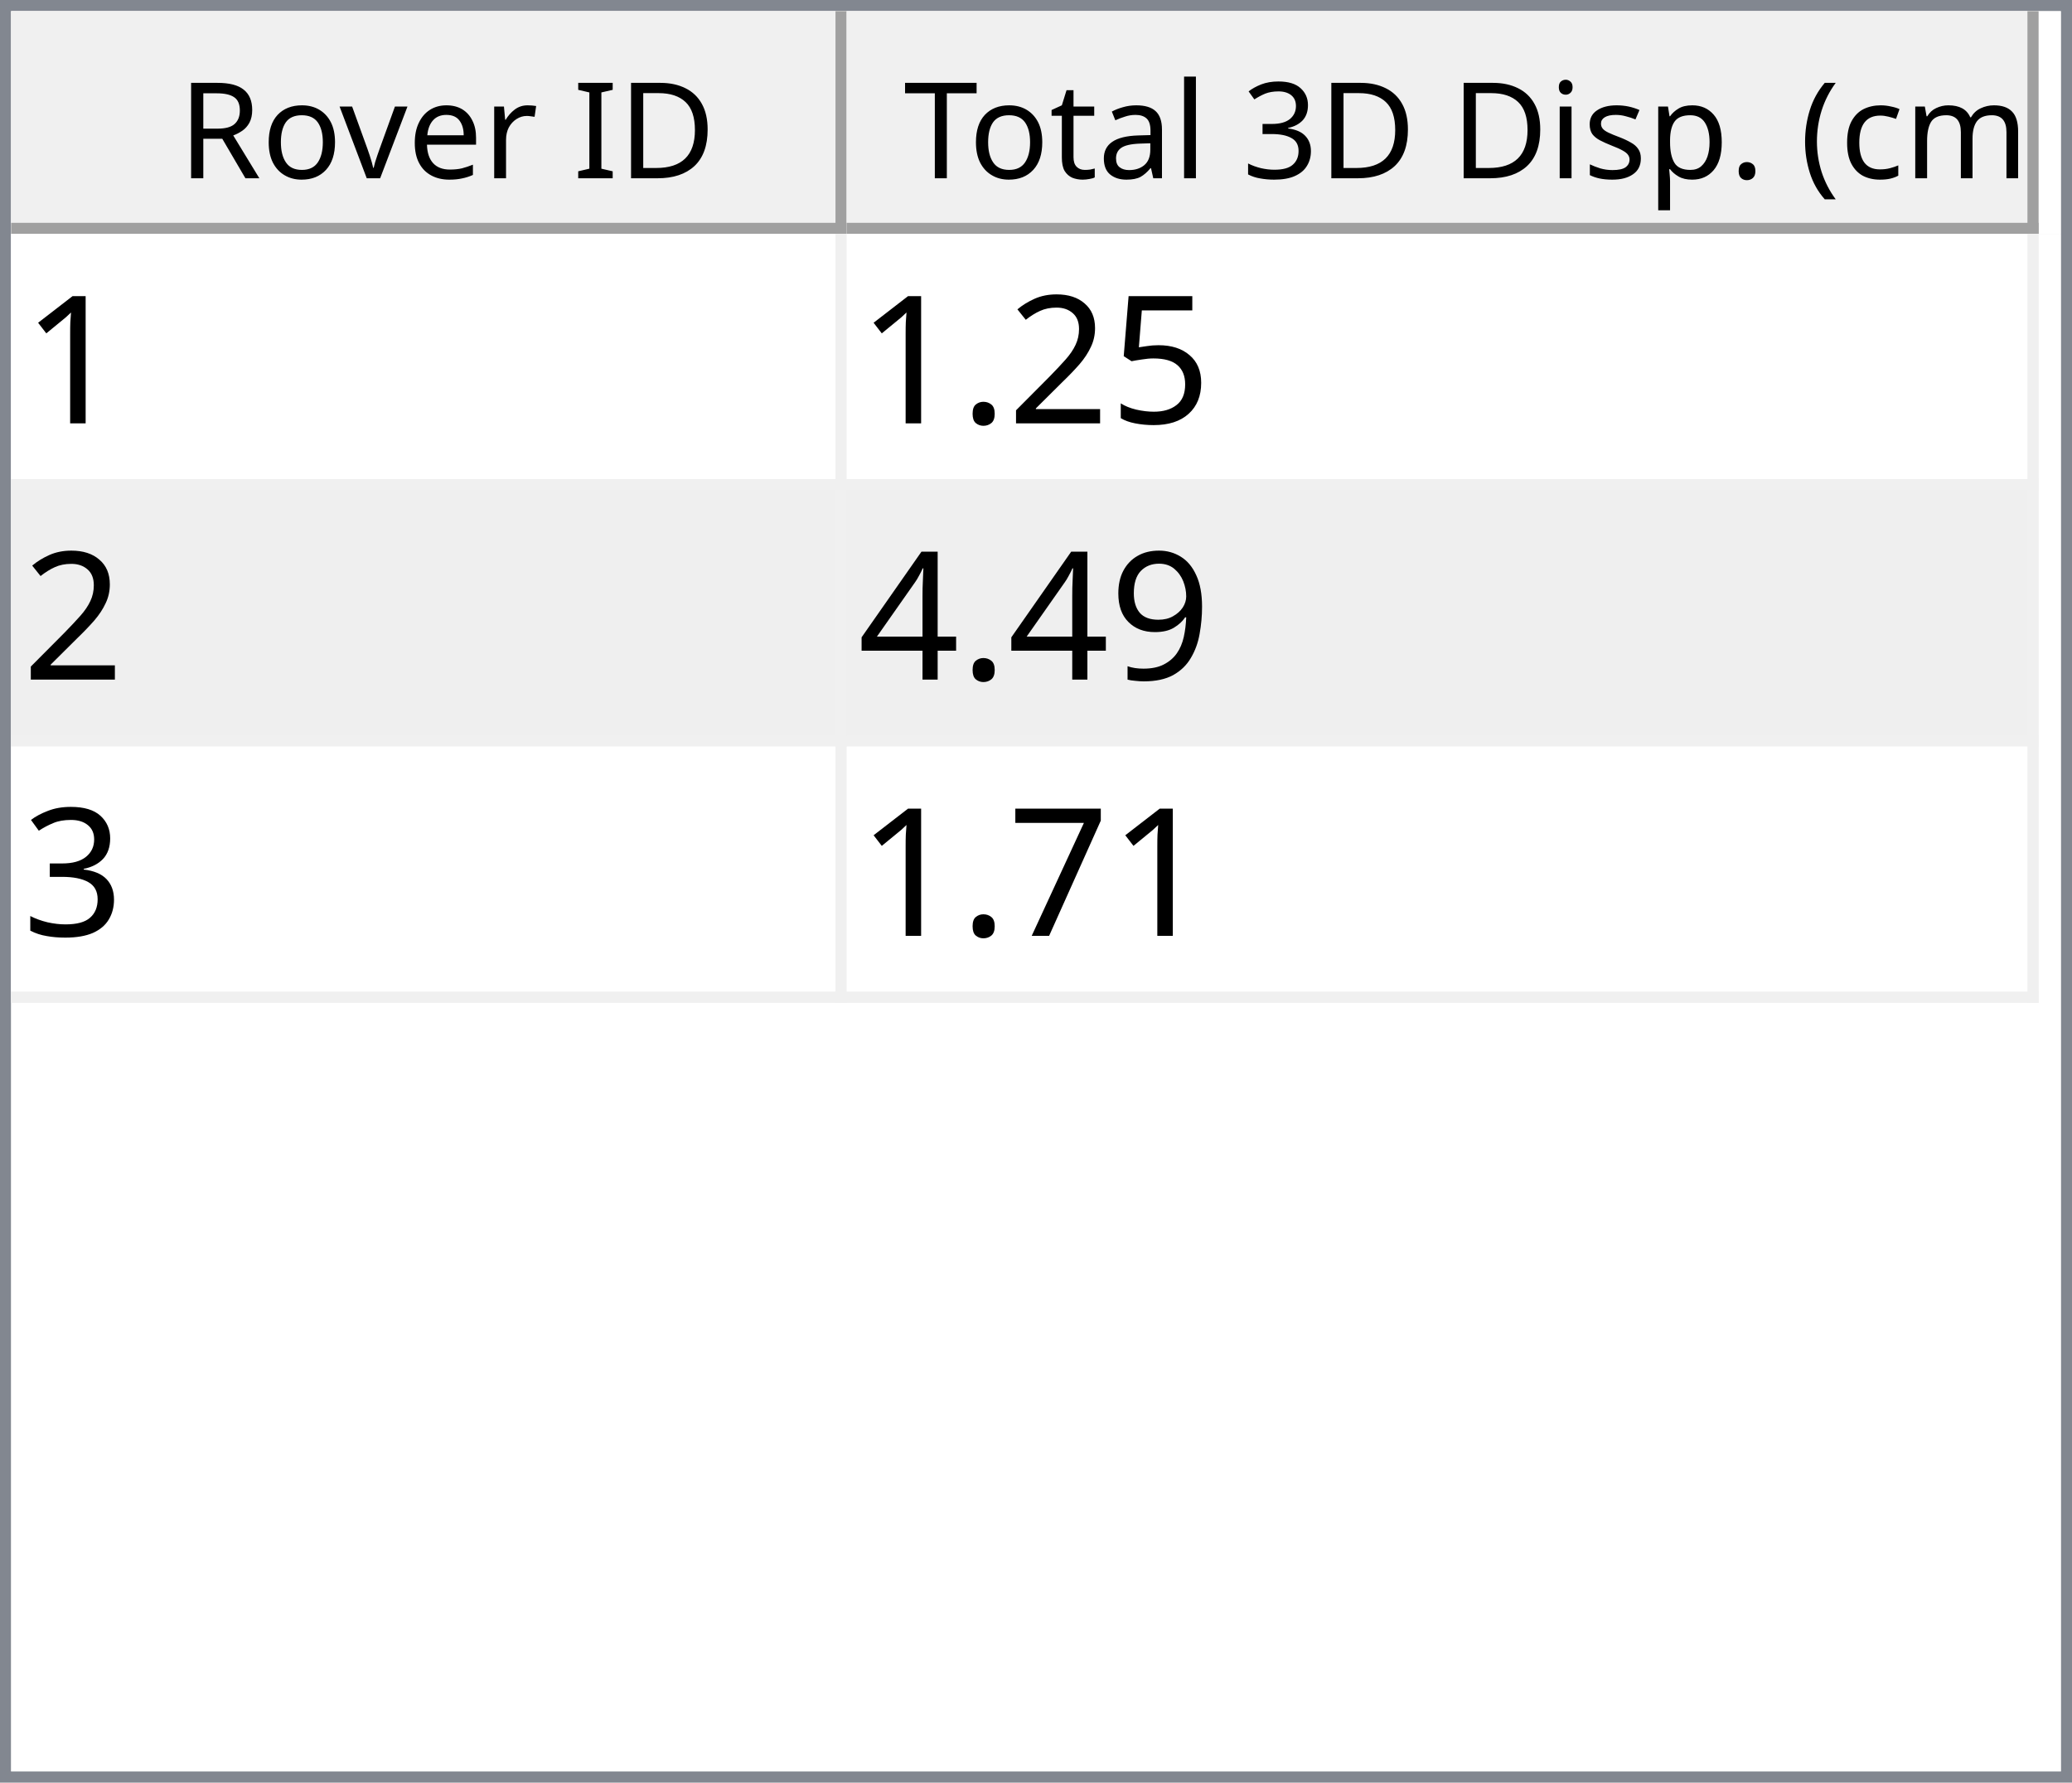
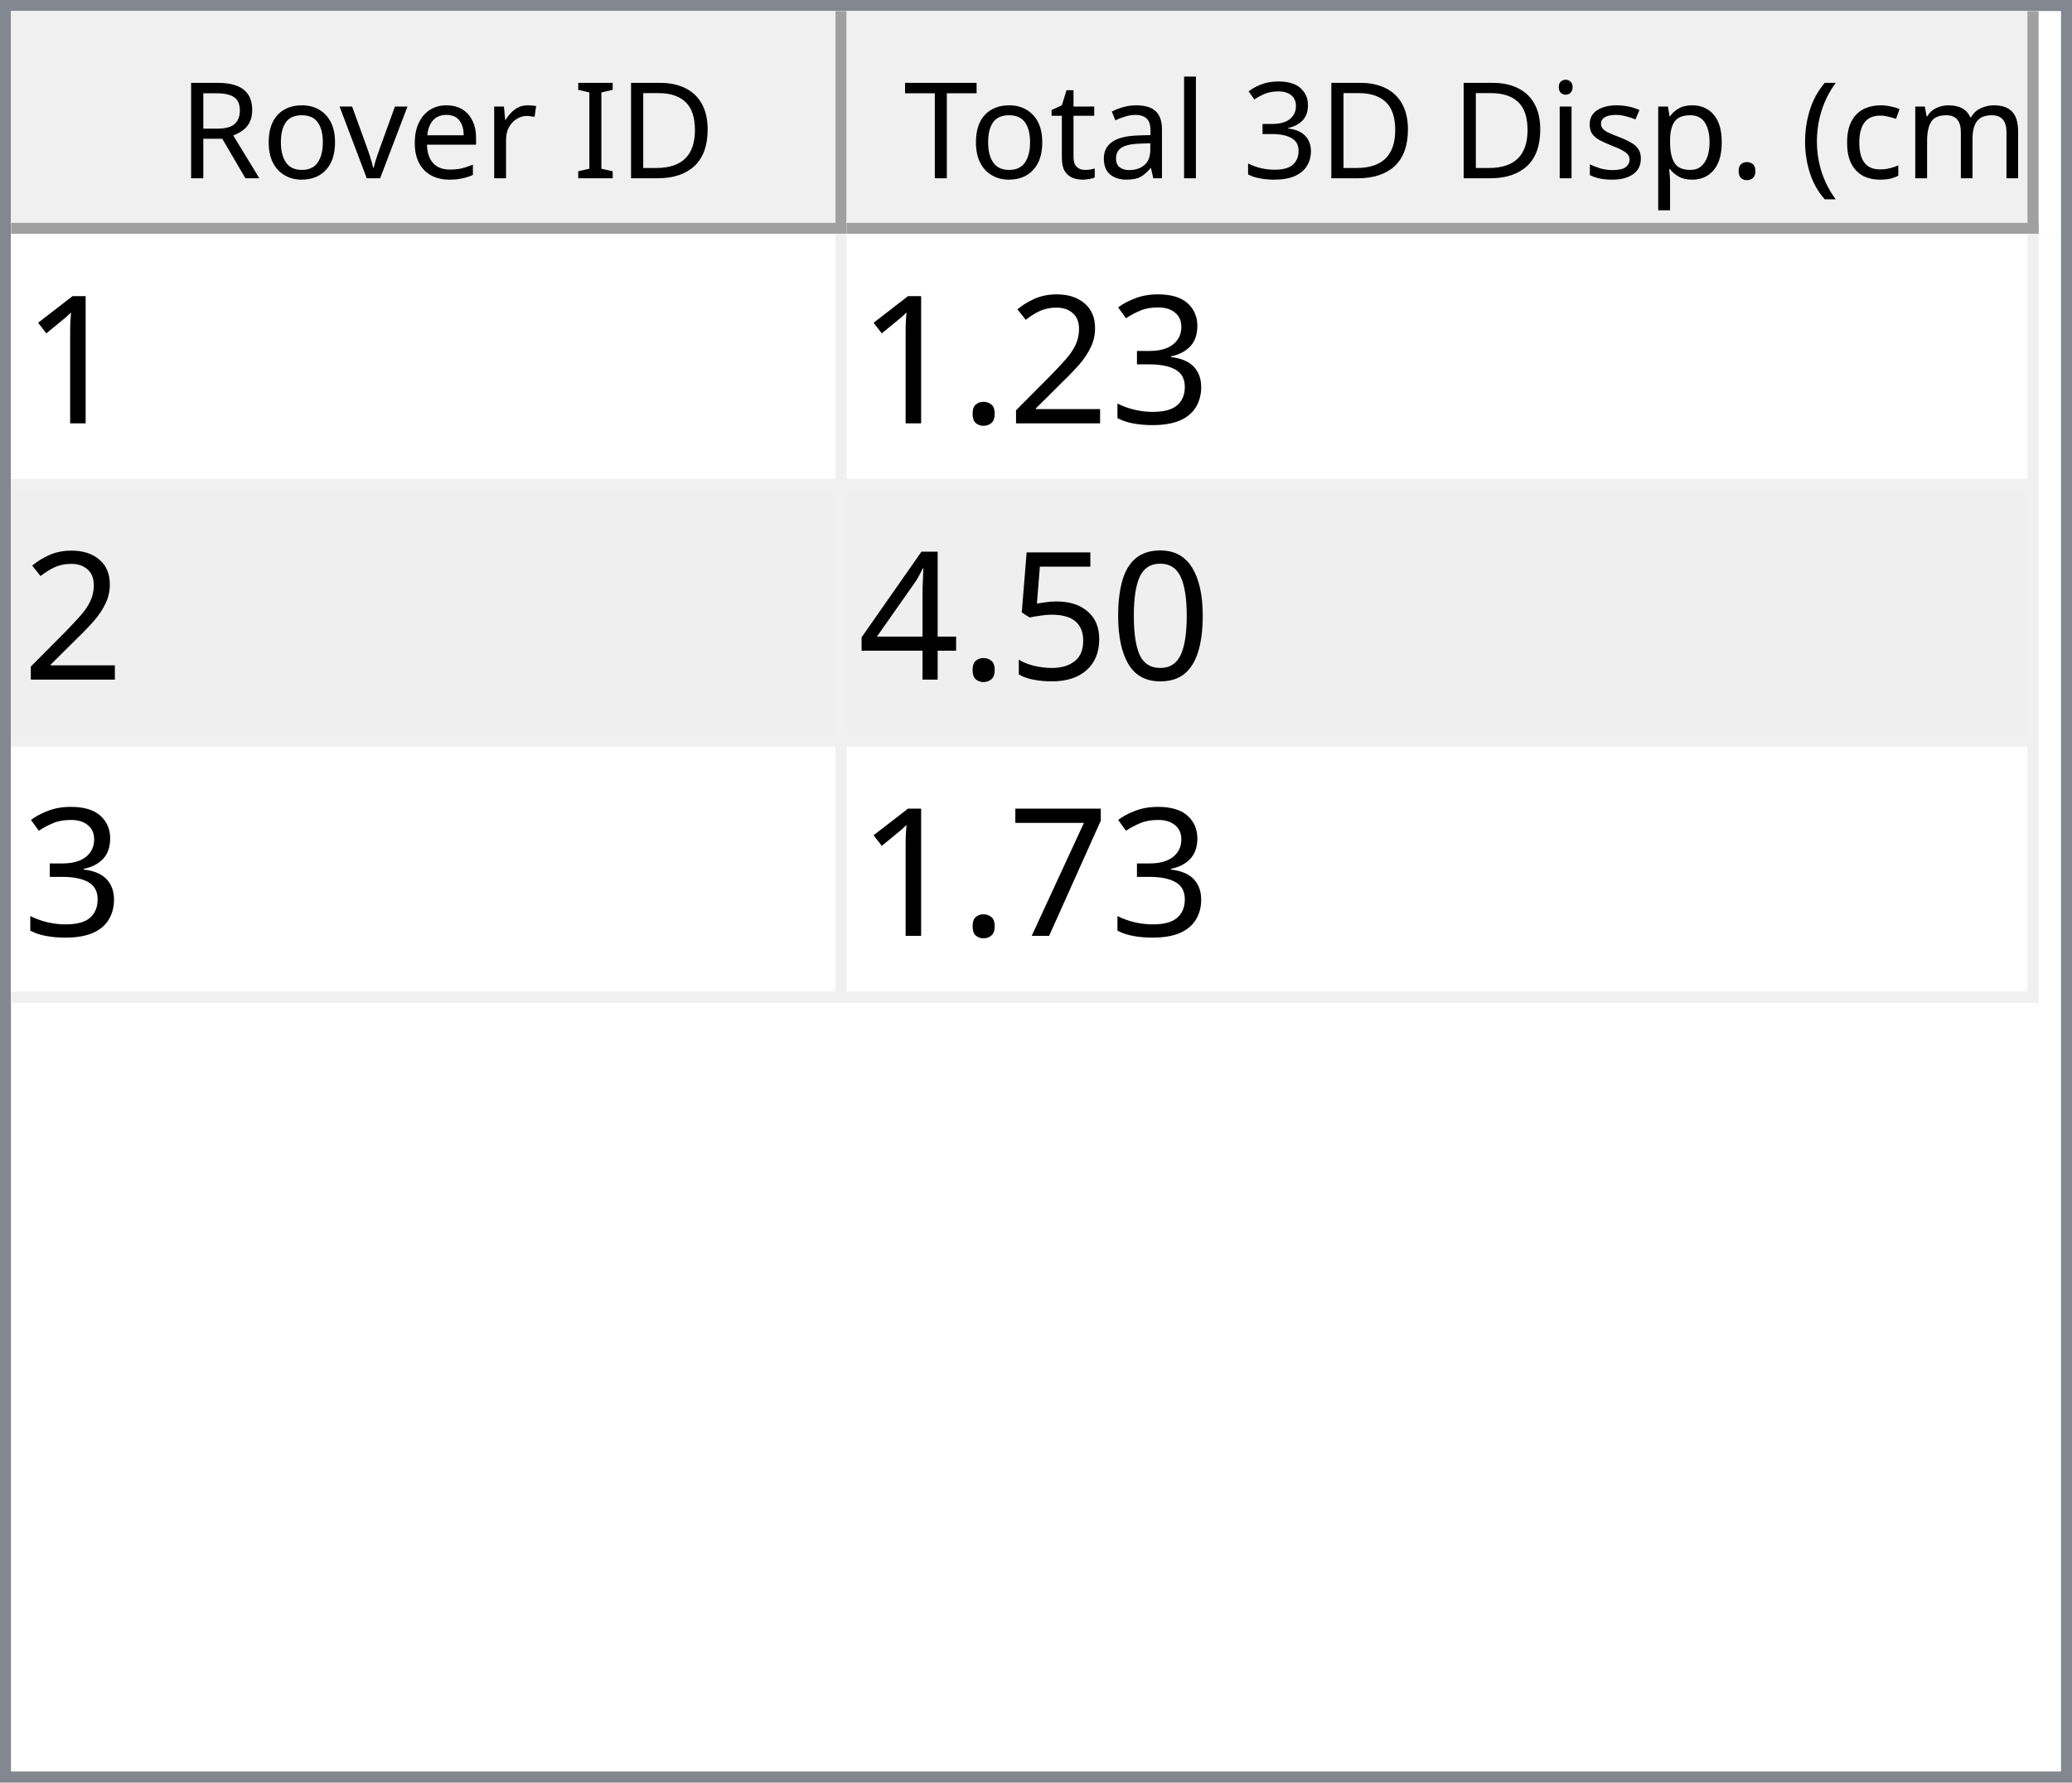
<svg xmlns="http://www.w3.org/2000/svg" style="fill-opacity:1; color-rendering:auto; color-interpolation:auto; text-rendering:auto; stroke:black; stroke-linecap:square; stroke-miterlimit:10; shape-rendering:auto; stroke-opacity:1; fill:black; stroke-dasharray:none; font-weight:normal; stroke-width:1; font-family:'Dialog'; font-style:normal; stroke-linejoin:miter; font-size:12px; stroke-dashoffset:0; image-rendering:auto;" width="186" height="160">
  <defs id="genericDefs" />
  <g>
    <defs id="defs1">
      <clipPath clipPathUnits="userSpaceOnUse" id="clipPath1">
        <path d="M0 0 L186 0 L186 160 L0 160 L0 0 Z" />
      </clipPath>
      <clipPath clipPathUnits="userSpaceOnUse" id="clipPath2">
        <path d="M0 0 L0 160 L186 160 L186 0 Z" />
      </clipPath>
      <clipPath clipPathUnits="userSpaceOnUse" id="clipPath3">
        <path d="M0 0 L0 20 L184 20 L184 0 Z" />
      </clipPath>
      <clipPath clipPathUnits="userSpaceOnUse" id="clipPath4">
        <path d="M0 0 L0 20 L75 20 L75 0 Z" />
      </clipPath>
      <clipPath clipPathUnits="userSpaceOnUse" id="clipPath5">
        <path d="M1 1 L1 19 L74 19 L74 1 Z" />
      </clipPath>
      <clipPath clipPathUnits="userSpaceOnUse" id="clipPath6">
        <path d="M0 0 L0 18 L73 18 L73 0 Z" />
      </clipPath>
      <clipPath clipPathUnits="userSpaceOnUse" id="clipPath7">
        <path d="M-0.5 -0.5 L-0.5 19.5 L74.5 19.5 L74.5 -0.5 Z" />
      </clipPath>
      <clipPath clipPathUnits="userSpaceOnUse" id="clipPath8">
        <path d="M0 0 L0 20 L107 20 L107 0 Z" />
      </clipPath>
      <clipPath clipPathUnits="userSpaceOnUse" id="clipPath9">
        <path d="M1 1 L1 19 L106 19 L106 1 Z" />
      </clipPath>
      <clipPath clipPathUnits="userSpaceOnUse" id="clipPath10">
        <path d="M0 0 L0 18 L105 18 L105 0 Z" />
      </clipPath>
      <clipPath clipPathUnits="userSpaceOnUse" id="clipPath11">
        <path d="M-0.5 -0.5 L-0.5 19.5 L106.5 19.5 L106.5 -0.5 Z" />
      </clipPath>
      <clipPath clipPathUnits="userSpaceOnUse" id="clipPath12">
        <path d="M0 0 L0 138 L184 138 L184 0 Z" />
      </clipPath>
      <clipPath clipPathUnits="userSpaceOnUse" id="clipPath13">
        <path d="M0 0 L0 69 L182 69 L182 0 Z" />
      </clipPath>
      <clipPath clipPathUnits="userSpaceOnUse" id="clipPath14">
        <path d="M-0.5 -0.5 L-0.5 68.5 L181.5 68.5 L181.5 -0.5 Z" />
      </clipPath>
      <clipPath clipPathUnits="userSpaceOnUse" id="clipPath15">
        <path d="M0 0 L0 22 L74 22 L74 0 Z" />
      </clipPath>
      <clipPath clipPathUnits="userSpaceOnUse" id="clipPath16">
        <path d="M0 0 L0 22 L106 22 L106 0 Z" />
      </clipPath>
      <font horiz-adv-x="64.551" id="font1">
        <font-face ascent="107.91" descent="25.098" units-per-em="100" style="font-style:normal; font-family:Segoe UI; font-weight:normal;" />
        <missing-glyph horiz-adv-x="64.551" d="M8.109 0 L8.109 68.266 L56.453 68.266 L56.453 0 L8.109 0 ZM15.328 7.234 L49.219 7.234 L49.219 61.031 L15.328 61.031 L15.328 7.234 Z" />
        <glyph unicode="D" horiz-adv-x="70.117" d="M9.188 0 L9.188 70.016 L28.516 70.016 Q65.531 70.016 65.531 35.891 Q65.531 19.672 55.25 9.836 Q44.969 0 27.734 0 L9.188 0 ZM17.391 62.594 L17.391 7.422 L27.828 7.422 Q41.609 7.422 49.273 14.797 Q56.938 22.172 56.938 35.688 Q56.938 62.594 28.328 62.594 L17.391 62.594 Z" />
        <glyph unicode="I" horiz-adv-x="26.611" d="M17.391 0 L9.188 0 L9.188 70.016 L17.391 70.016 L17.391 0 Z" />
        <glyph unicode=" " horiz-adv-x="27.393" d="" />
        <glyph unicode="r" horiz-adv-x="34.766" d="M34.188 41.891 Q32.078 43.5 28.125 43.5 Q23 43.5 19.555 38.672 Q16.109 33.844 16.109 25.484 L16.109 0 L8.109 0 L8.109 50 L16.109 50 L16.109 39.703 L16.312 39.703 Q18.016 44.969 21.531 47.922 Q25.047 50.875 29.391 50.875 Q32.516 50.875 34.188 50.203 L34.188 41.891 Z" />
        <glyph unicode="e" horiz-adv-x="52.295" d="M48.297 23 L12.984 23 Q13.188 14.656 17.484 10.109 Q21.781 5.562 29.297 5.562 Q37.75 5.562 44.828 11.141 L44.828 3.609 Q38.234 -1.172 27.391 -1.172 Q16.797 -1.172 10.742 5.641 Q4.688 12.453 4.688 24.812 Q4.688 36.469 11.305 43.82 Q17.922 51.172 27.734 51.172 Q37.547 51.172 42.922 44.828 Q48.297 38.484 48.297 27.203 L48.297 23 ZM40.094 29.781 Q40.047 36.719 36.75 40.578 Q33.453 44.438 27.594 44.438 Q21.922 44.438 17.969 40.383 Q14.016 36.328 13.094 29.781 L40.094 29.781 Z" />
        <glyph unicode="v" horiz-adv-x="47.9" d="M47.406 50 L27.484 0 L19.625 0 L0.688 50 L9.469 50 L22.172 13.672 Q23.578 9.672 23.922 6.688 L24.125 6.688 Q24.609 10.453 25.688 13.484 L38.969 50 L47.406 50 Z" />
        <glyph unicode="o" horiz-adv-x="58.594" d="M29 -1.172 Q17.922 -1.172 11.305 5.836 Q4.688 12.844 4.688 24.422 Q4.688 37.016 11.57 44.094 Q18.453 51.172 30.172 51.172 Q41.359 51.172 47.633 44.289 Q53.906 37.406 53.906 25.203 Q53.906 13.234 47.141 6.031 Q40.375 -1.172 29 -1.172 ZM29.594 44.438 Q21.875 44.438 17.383 39.188 Q12.891 33.938 12.891 24.703 Q12.891 15.828 17.43 10.695 Q21.969 5.562 29.594 5.562 Q37.359 5.562 41.531 10.594 Q45.703 15.625 45.703 24.906 Q45.703 34.281 41.531 39.359 Q37.359 44.438 29.594 44.438 Z" />
        <glyph unicode="R" horiz-adv-x="59.814" d="M59.375 0 L49.609 0 L37.891 19.625 Q36.281 22.359 34.766 24.289 Q33.25 26.219 31.664 27.438 Q30.078 28.656 28.25 29.219 Q26.422 29.781 24.125 29.781 L17.391 29.781 L17.391 0 L9.188 0 L9.188 70.016 L30.078 70.016 Q34.672 70.016 38.555 68.867 Q42.438 67.719 45.289 65.375 Q48.141 63.031 49.758 59.547 Q51.375 56.062 51.375 51.375 Q51.375 47.703 50.273 44.656 Q49.172 41.609 47.148 39.211 Q45.125 36.812 42.266 35.133 Q39.406 33.453 35.844 32.516 L35.844 32.328 Q37.594 31.547 38.891 30.547 Q40.188 29.547 41.359 28.18 Q42.531 26.812 43.68 25.078 Q44.828 23.344 46.234 21.047 L59.375 0 ZM17.391 62.594 L17.391 37.203 L28.516 37.203 Q31.594 37.203 34.203 38.133 Q36.812 39.062 38.719 40.797 Q40.625 42.531 41.703 45.047 Q42.781 47.562 42.781 50.688 Q42.781 56.297 39.141 59.445 Q35.5 62.594 28.609 62.594 L17.391 62.594 Z" />
        <glyph unicode=")" horiz-adv-x="30.176" d="M8.297 -15.922 L1.172 -15.922 Q16.406 2.344 16.406 26.812 Q16.406 51.469 1.078 70.016 L8.297 70.016 Q23.531 52.156 23.531 26.703 Q23.531 1.375 8.297 -15.922 Z" />
        <glyph unicode="m" horiz-adv-x="86.133" d="M79.109 0 L71.094 0 L71.094 28.719 Q71.094 37.016 68.531 40.727 Q65.969 44.438 59.906 44.438 Q54.781 44.438 51.195 39.75 Q47.609 35.062 47.609 28.516 L47.609 0 L39.594 0 L39.594 29.688 Q39.594 44.438 28.219 44.438 Q22.953 44.438 19.531 40.016 Q16.109 35.594 16.109 28.516 L16.109 0 L8.109 0 L8.109 50 L16.109 50 L16.109 42.094 L16.312 42.094 Q21.625 51.172 31.844 51.172 Q36.969 51.172 40.773 48.312 Q44.578 45.453 46 40.828 Q51.562 51.172 62.594 51.172 Q79.109 51.172 79.109 30.812 L79.109 0 Z" />
        <glyph unicode="c" horiz-adv-x="46.191" d="M42.188 2.297 Q36.422 -1.172 28.516 -1.172 Q17.828 -1.172 11.258 5.789 Q4.688 12.75 4.688 23.828 Q4.688 36.188 11.766 43.68 Q18.844 51.172 30.672 51.172 Q37.25 51.172 42.281 48.734 L42.281 40.531 Q36.719 44.438 30.375 44.438 Q22.703 44.438 17.797 38.945 Q12.891 33.453 12.891 24.516 Q12.891 15.719 17.508 10.641 Q22.125 5.562 29.891 5.562 Q36.422 5.562 42.188 9.906 L42.188 2.297 Z" />
        <glyph unicode="(" horiz-adv-x="30.176" d="M29.109 -15.922 L21.969 -15.922 Q6.844 1.375 6.844 26.703 Q6.844 52.156 21.969 70.016 L29.203 70.016 Q13.875 51.469 13.875 26.812 Q13.875 2.344 29.109 -15.922 Z" />
        <glyph unicode="." horiz-adv-x="21.68" d="M10.891 -1.078 Q8.641 -1.078 7.055 0.539 Q5.469 2.156 5.469 4.391 Q5.469 6.641 7.055 8.273 Q8.641 9.906 10.891 9.906 Q13.188 9.906 14.797 8.273 Q16.406 6.641 16.406 4.391 Q16.406 2.156 14.797 0.539 Q13.188 -1.078 10.891 -1.078 Z" />
        <glyph unicode="p" horiz-adv-x="58.789" d="M16.312 7.234 L16.109 7.234 L16.109 -23 L8.109 -23 L8.109 50 L16.109 50 L16.109 41.219 L16.312 41.219 Q22.219 51.172 33.594 51.172 Q43.266 51.172 48.688 44.461 Q54.109 37.75 54.109 26.469 Q54.109 13.922 48 6.375 Q41.891 -1.172 31.297 -1.172 Q21.578 -1.172 16.312 7.234 ZM16.109 27.391 L16.109 20.406 Q16.109 14.203 20.141 9.883 Q24.172 5.562 30.375 5.562 Q37.641 5.562 41.773 11.133 Q45.906 16.703 45.906 26.609 Q45.906 34.969 42.047 39.703 Q38.188 44.438 31.594 44.438 Q24.609 44.438 20.359 39.578 Q16.109 34.719 16.109 27.391 Z" />
        <glyph unicode="s" horiz-adv-x="42.432" d="M5.078 1.812 L5.078 10.406 Q11.625 5.562 19.484 5.562 Q30.031 5.562 30.031 12.594 Q30.031 14.594 29.125 15.992 Q28.219 17.391 26.68 18.461 Q25.141 19.531 23.07 20.383 Q21 21.234 18.609 22.172 Q15.281 23.484 12.766 24.828 Q10.25 26.172 8.57 27.859 Q6.891 29.547 6.031 31.695 Q5.172 33.844 5.172 36.719 Q5.172 40.234 6.789 42.945 Q8.406 45.656 11.086 47.484 Q13.766 49.312 17.211 50.242 Q20.656 51.172 24.312 51.172 Q30.812 51.172 35.938 48.922 L35.938 40.828 Q30.422 44.438 23.25 44.438 Q21 44.438 19.195 43.922 Q17.391 43.406 16.094 42.477 Q14.797 41.547 14.086 40.258 Q13.375 38.969 13.375 37.406 Q13.375 35.453 14.086 34.133 Q14.797 32.812 16.164 31.789 Q17.531 30.766 19.484 29.938 Q21.438 29.109 23.922 28.125 Q27.25 26.859 29.883 25.516 Q32.516 24.172 34.375 22.484 Q36.234 20.797 37.234 18.602 Q38.234 16.406 38.234 13.375 Q38.234 9.672 36.602 6.938 Q34.969 4.203 32.234 2.398 Q29.5 0.594 25.93 -0.289 Q22.359 -1.172 18.453 -1.172 Q10.75 -1.172 5.078 1.812 Z" />
        <glyph unicode="i" horiz-adv-x="24.219" d="M12.203 62.703 Q10.062 62.703 8.547 64.164 Q7.031 65.625 7.031 67.875 Q7.031 70.125 8.547 71.609 Q10.062 73.094 12.203 73.094 Q14.406 73.094 15.945 71.609 Q17.484 70.125 17.484 67.875 Q17.484 65.719 15.945 64.211 Q14.406 62.703 12.203 62.703 ZM16.109 0 L8.109 0 L8.109 50 L16.109 50 L16.109 0 Z" />
        <glyph unicode="3" horiz-adv-x="53.906" d="M46.531 19.828 Q46.531 15.094 44.75 11.211 Q42.969 7.328 39.719 4.57 Q36.469 1.812 31.93 0.297 Q27.391 -1.219 21.922 -1.219 Q11.922 -1.219 6 2.594 L6 11.188 Q13.094 5.609 22.219 5.609 Q25.875 5.609 28.828 6.539 Q31.781 7.469 33.906 9.227 Q36.031 10.984 37.18 13.477 Q38.328 15.969 38.328 19.094 Q38.328 32.812 18.797 32.812 L12.984 32.812 L12.984 39.594 L18.5 39.594 Q35.797 39.594 35.797 52.484 Q35.797 64.406 22.609 64.406 Q15.188 64.406 8.688 59.422 L8.688 67.188 Q15.375 71.188 24.609 71.188 Q29 71.188 32.57 69.969 Q36.141 68.75 38.68 66.555 Q41.219 64.359 42.609 61.281 Q44 58.203 44 54.5 Q44 40.672 30.031 36.719 L30.031 36.531 Q33.594 36.141 36.625 34.797 Q39.656 33.453 41.852 31.305 Q44.047 29.156 45.289 26.25 Q46.531 23.344 46.531 19.828 Z" />
        <glyph unicode="l" horiz-adv-x="24.219" d="M16.109 0 L8.109 0 L8.109 74.031 L16.109 74.031 L16.109 0 Z" />
        <glyph unicode="a" horiz-adv-x="50.879" d="M43.891 0 L35.891 0 L35.891 7.812 L35.688 7.812 Q30.469 -1.172 20.312 -1.172 Q12.844 -1.172 8.617 2.781 Q4.391 6.734 4.391 13.281 Q4.391 27.297 20.906 29.594 L35.891 31.688 Q35.891 44.438 25.594 44.438 Q16.547 44.438 9.281 38.281 L9.281 46.484 Q16.656 51.172 26.266 51.172 Q43.891 51.172 43.891 32.516 L43.891 0 ZM35.891 25.297 L23.828 23.641 Q18.266 22.859 15.43 20.875 Q12.594 18.891 12.594 13.875 Q12.594 10.203 15.211 7.883 Q17.828 5.562 22.172 5.562 Q28.125 5.562 32.008 9.742 Q35.891 13.922 35.891 20.312 L35.891 25.297 Z" />
        <glyph unicode="t" horiz-adv-x="33.887" d="M31.297 0.484 Q28.469 -1.078 23.828 -1.078 Q10.688 -1.078 10.688 13.578 L10.688 43.172 L2.094 43.172 L2.094 50 L10.688 50 L10.688 62.203 L18.703 64.797 L18.703 50 L31.297 50 L31.297 43.172 L18.703 43.172 L18.703 14.984 Q18.703 9.969 20.414 7.82 Q22.125 5.672 26.078 5.672 Q29.109 5.672 31.297 7.328 L31.297 0.484 Z" />
        <glyph unicode="T" horiz-adv-x="52.393" d="M50.594 62.594 L30.375 62.594 L30.375 0 L22.172 0 L22.172 62.594 L2 62.594 L2 70.016 L50.594 70.016 L50.594 62.594 Z" />
      </font>
      <font horiz-adv-x="75.0" id="font2">
        <font-face ascent="100.537" descent="21.973" units-per-em="100" style="font-style:normal; font-family:sans-serif; font-weight:normal;" />
        <missing-glyph horiz-adv-x="75.0" d="M12.5 0 L12.5 62.5 L62.5 62.5 L62.5 0 L12.5 0 ZM14.062 1.562 L60.938 1.562 L60.938 60.938 L14.062 60.938 L14.062 1.562 Z" />
        <glyph unicode="1" horiz-adv-x="55.615" d="M37.25 0 L28.469 0 L28.469 56 Q25.297 52.984 20.141 49.953 Q14.984 46.922 10.891 45.406 L10.891 53.906 Q18.266 57.375 23.781 62.305 Q29.297 67.234 31.594 71.875 L37.25 71.875 L37.25 0 Z" />
-         <glyph unicode="5" horiz-adv-x="55.615" d="M4.156 18.75 L13.375 19.531 Q14.406 12.797 18.141 9.398 Q21.875 6 27.156 6 Q33.5 6 37.891 10.789 Q42.281 15.578 42.281 23.484 Q42.281 31 38.062 35.352 Q33.844 39.703 27 39.703 Q22.75 39.703 19.336 37.773 Q15.922 35.844 13.969 32.766 L5.719 33.844 L12.641 70.609 L48.25 70.609 L48.25 62.203 L19.672 62.203 L15.828 42.969 Q22.266 47.469 29.344 47.469 Q38.719 47.469 45.164 40.969 Q51.609 34.469 51.609 24.266 Q51.609 14.547 45.953 7.469 Q39.062 -1.219 27.156 -1.219 Q17.391 -1.219 11.211 4.25 Q5.031 9.719 4.156 18.75 Z" />
+         <glyph unicode="3" horiz-adv-x="55.615" d="M4.203 18.891 L12.984 20.062 Q14.5 12.594 18.141 9.297 Q21.781 6 27 6 Q33.203 6 37.477 10.297 Q41.75 14.594 41.75 20.953 Q41.75 27 37.797 30.93 Q33.844 34.859 27.734 34.859 Q25.25 34.859 21.531 33.891 L22.516 41.609 Q23.391 41.5 23.922 41.5 Q29.547 41.5 34.039 44.43 Q38.531 47.359 38.531 53.469 Q38.531 58.297 35.258 61.477 Q31.984 64.656 26.812 64.656 Q21.688 64.656 18.266 61.43 Q14.844 58.203 13.875 51.766 L5.078 53.328 Q6.688 62.156 12.398 67.016 Q18.109 71.875 26.609 71.875 Q32.469 71.875 37.398 69.359 Q42.328 66.844 44.945 62.5 Q47.562 58.156 47.562 53.266 Q47.562 48.641 45.07 44.828 Q42.578 41.016 37.703 38.766 Q44.047 37.312 47.562 32.695 Q51.078 28.078 51.078 21.141 Q51.078 11.766 44.242 5.25 Q37.406 -1.266 26.953 -1.266 Q17.531 -1.266 11.305 4.352 Q5.078 9.969 4.203 18.891 Z" />
        <glyph unicode="2" horiz-adv-x="55.615" d="M50.344 8.453 L50.344 0 L3.031 0 Q2.938 3.172 4.047 6.109 Q5.859 10.938 9.836 15.625 Q13.812 20.312 21.344 26.469 Q33.016 36.031 37.117 41.625 Q41.219 47.219 41.219 52.203 Q41.219 57.422 37.477 61.008 Q33.734 64.594 27.734 64.594 Q21.391 64.594 17.578 60.789 Q13.766 56.984 13.719 50.25 L4.688 51.172 Q5.609 61.281 11.664 66.578 Q17.719 71.875 27.938 71.875 Q38.234 71.875 44.242 66.164 Q50.25 60.453 50.25 52 Q50.25 47.703 48.492 43.555 Q46.734 39.406 42.656 34.812 Q38.578 30.219 29.109 22.219 Q21.188 15.578 18.945 13.211 Q16.703 10.844 15.234 8.453 L50.344 8.453 Z" />
        <glyph unicode="." horiz-adv-x="27.783" d="M9.078 0 L9.078 10.016 L19.094 10.016 L19.094 0 L9.078 0 Z" />
-         <glyph unicode="9" horiz-adv-x="55.615" d="M5.469 16.547 L13.922 17.328 Q14.984 11.375 18.016 8.688 Q21.047 6 25.781 6 Q29.828 6 32.883 7.859 Q35.938 9.719 37.891 12.82 Q39.844 15.922 41.164 21.195 Q42.484 26.469 42.484 31.938 Q42.484 32.516 42.438 33.688 Q39.797 29.5 35.234 26.883 Q30.672 24.266 25.344 24.266 Q16.453 24.266 10.305 30.711 Q4.156 37.156 4.156 47.703 Q4.156 58.594 10.578 65.234 Q17 71.875 26.656 71.875 Q33.641 71.875 39.43 68.117 Q45.219 64.359 48.219 57.398 Q51.219 50.438 51.219 37.25 Q51.219 23.531 48.242 15.406 Q45.266 7.281 39.383 3.031 Q33.5 -1.219 25.594 -1.219 Q17.188 -1.219 11.867 3.445 Q6.547 8.109 5.469 16.547 ZM41.453 48.141 Q41.453 55.719 37.43 60.156 Q33.406 64.594 27.734 64.594 Q21.875 64.594 17.531 59.812 Q13.188 55.031 13.188 47.406 Q13.188 40.578 17.312 36.305 Q21.438 32.031 27.484 32.031 Q33.594 32.031 37.523 36.305 Q41.453 40.578 41.453 48.141 Z" />
+         <glyph unicode="0" horiz-adv-x="55.615" d="M4.156 35.297 Q4.156 48 6.766 55.742 Q9.375 63.484 14.523 67.68 Q19.672 71.875 27.484 71.875 Q33.25 71.875 37.594 69.555 Q41.938 67.234 44.773 62.867 Q47.609 58.5 49.219 52.227 Q50.828 45.953 50.828 35.297 Q50.828 22.703 48.242 14.969 Q45.656 7.234 40.508 3.008 Q35.359 -1.219 27.484 -1.219 Q17.141 -1.219 11.234 6.203 Q4.156 15.141 4.156 35.297 ZM13.188 35.297 Q13.188 17.672 17.312 11.836 Q21.438 6 27.484 6 Q33.547 6 37.672 11.859 Q41.797 17.719 41.797 35.297 Q41.797 52.984 37.672 58.789 Q33.547 64.594 27.391 64.594 Q21.344 64.594 17.719 59.469 Q13.188 52.938 13.188 35.297 Z" />
+         <glyph unicode="5" horiz-adv-x="55.615" d="M4.156 18.75 L13.375 19.531 Q14.406 12.797 18.141 9.398 Q21.875 6 27.156 6 Q33.5 6 37.891 10.789 Q42.281 15.578 42.281 23.484 Q42.281 31 38.062 35.352 Q33.844 39.703 27 39.703 Q22.75 39.703 19.336 37.773 Q15.922 35.844 13.969 32.766 L5.719 33.844 L12.641 70.609 L48.25 70.609 L48.25 62.203 L19.672 62.203 L15.828 42.969 Q22.266 47.469 29.344 47.469 Q38.719 47.469 45.164 40.969 Q51.609 34.469 51.609 24.266 Q51.609 14.547 45.953 7.469 Q39.062 -1.219 27.156 -1.219 Q17.391 -1.219 11.211 4.25 Q5.031 9.719 4.156 18.75 Z" />
        <glyph unicode="4" horiz-adv-x="55.615" d="M32.328 0 L32.328 17.141 L1.266 17.141 L1.266 25.203 L33.938 71.578 L41.109 71.578 L41.109 25.203 L50.781 25.203 L50.781 17.141 L41.109 17.141 L41.109 0 L32.328 0 ZM32.328 25.203 L32.328 57.469 L9.906 25.203 L32.328 25.203 Z" />
-         <glyph unicode="3" horiz-adv-x="55.615" d="M4.203 18.891 L12.984 20.062 Q14.5 12.594 18.141 9.297 Q21.781 6 27 6 Q33.203 6 37.477 10.297 Q41.75 14.594 41.75 20.953 Q41.75 27 37.797 30.93 Q33.844 34.859 27.734 34.859 Q25.25 34.859 21.531 33.891 L22.516 41.609 Q23.391 41.5 23.922 41.5 Q29.547 41.5 34.039 44.43 Q38.531 47.359 38.531 53.469 Q38.531 58.297 35.258 61.477 Q31.984 64.656 26.812 64.656 Q21.688 64.656 18.266 61.43 Q14.844 58.203 13.875 51.766 L5.078 53.328 Q6.688 62.156 12.398 67.016 Q18.109 71.875 26.609 71.875 Q32.469 71.875 37.398 69.359 Q42.328 66.844 44.945 62.5 Q47.562 58.156 47.562 53.266 Q47.562 48.641 45.07 44.828 Q42.578 41.016 37.703 38.766 Q44.047 37.312 47.562 32.695 Q51.078 28.078 51.078 21.141 Q51.078 11.766 44.242 5.25 Q37.406 -1.266 26.953 -1.266 Q17.531 -1.266 11.305 4.352 Q5.078 9.969 4.203 18.891 Z" />
        <glyph unicode="7" horiz-adv-x="55.615" d="M4.734 62.203 L4.734 70.656 L51.078 70.656 L51.078 63.812 Q44.234 56.547 37.523 44.484 Q30.812 32.422 27.156 19.672 Q24.516 10.688 23.781 0 L14.75 0 Q14.891 8.453 18.062 20.414 Q21.234 32.375 27.172 43.484 Q33.109 54.594 39.797 62.203 L4.734 62.203 Z" />
      </font>
    </defs>
    <g style="fill:white; stroke:white;">
      <rect x="0" y="0" width="186" style="clip-path:url(#clipPath1); stroke:none;" height="160" />
    </g>
    <g style="fill:white; text-rendering:optimizeSpeed; color-rendering:optimizeSpeed; image-rendering:optimizeSpeed; shape-rendering:crispEdges; stroke:white; color-interpolation:sRGB;">
      <rect x="0" width="186" height="160" y="0" style="stroke:none;" />
      <path style="stroke:none;" d="M0 160 L186 160 L186 0 L0 0 Z" />
    </g>
    <g style="fill:rgb(240,240,240); font-family:'Segoe UI'; stroke:rgb(240,240,240);">
      <rect x="0" y="0" width="186" style="clip-path:url(#clipPath2); stroke:none;" height="160" />
    </g>
    <g style="fill:rgb(130,135,144); font-family:'Segoe UI'; stroke:rgb(130,135,144);">
      <path d="M0 0 L186 0 L186 160 L0 160 L0 0 ZM1 1 L185 1 L185 159 L1 159 L1 1 Z" style="fill-rule:evenodd; clip-path:url(#clipPath2); stroke:none;" />
    </g>
    <g style="fill:white; font-family:'Segoe UI'; stroke:white;" transform="translate(1,1)">
      <rect x="0" y="0" width="184" style="clip-path:url(#clipPath3); stroke:none;" height="20" />
    </g>
    <g style="fill:rgb(240,240,240); font-family:'Segoe UI'; stroke:rgb(240,240,240);" transform="translate(1,1)">
      <rect x="0" y="0" width="75" style="clip-path:url(#clipPath4); stroke:none;" height="20" />
    </g>
    <g style="font-family:'Segoe UI';" transform="translate(2,2)">
      <text x="14" xml:space="preserve" y="14" style="clip-path:url(#clipPath6); stroke:none;">Rover ID</text>
    </g>
    <g style="fill:rgb(160,160,160); font-family:'Segoe UI'; stroke:rgb(160,160,160); stroke-linejoin:bevel;" transform="translate(1.5,1.5)">
      <line x1="74" x2="74" y1="0" style="fill:none; clip-path:url(#clipPath7);" y2="19" />
    </g>
    <g style="fill:rgb(160,160,160); font-family:'Segoe UI'; stroke:rgb(160,160,160); stroke-linejoin:bevel;" transform="matrix(1,0,0,1,1,1) translate(0.5,0.5)">
      <line x1="0" x2="74" y1="19" style="fill:none; clip-path:url(#clipPath7);" y2="19" />
    </g>
    <g style="fill:rgb(240,240,240); font-family:'Segoe UI'; stroke:rgb(240,240,240);" transform="translate(76,1)">
      <rect x="0" y="0" width="107" style="clip-path:url(#clipPath8); stroke:none;" height="20" />
    </g>
    <g style="font-family:'Segoe UI';" transform="translate(77,2)">
      <text x="1" xml:space="preserve" y="14" style="clip-path:url(#clipPath10); stroke:none;"> Total 3D Disp. (cm)</text>
    </g>
    <g style="fill:rgb(160,160,160); font-family:'Segoe UI'; stroke:rgb(160,160,160); stroke-linejoin:bevel;" transform="translate(76.5,1.5)">
      <line x1="106" x2="106" y1="0" style="fill:none; clip-path:url(#clipPath11);" y2="19" />
    </g>
    <g style="fill:rgb(160,160,160); font-family:'Segoe UI'; stroke:rgb(160,160,160); stroke-linejoin:bevel;" transform="matrix(1,0,0,1,76,1) translate(0.5,0.5)">
      <line x1="0" x2="106" y1="19" style="fill:none; clip-path:url(#clipPath11);" y2="19" />
    </g>
    <g style="fill:white; font-family:'Segoe UI'; stroke:white;" transform="translate(1,21)">
      <rect x="0" y="0" width="184" style="clip-path:url(#clipPath12); stroke:none;" height="138" />
    </g>
    <g style="fill:rgb(240,240,240); font-size:16px; font-family:sans-serif; stroke:rgb(240,240,240);" transform="translate(1,21)">
      <rect x="0" y="0" width="182" style="clip-path:url(#clipPath13); stroke:none;" height="69" />
      <line transform="translate(0.5,0.5)" x1="0" x2="181" y1="22" style="clip-path:url(#clipPath14); fill:none; stroke-linejoin:bevel;" y2="22" />
    </g>
    <g transform="matrix(1,0,0,1,1,21) translate(0.5,0.5)" style="fill:rgb(240,240,240); font-size:16px; font-family:sans-serif; stroke:rgb(240,240,240); stroke-linejoin:bevel;">
      <line x1="0" x2="181" y1="45" style="fill:none; clip-path:url(#clipPath14);" y2="45" />
    </g>
    <g transform="matrix(1,0,0,1,1,21) translate(0.5,0.5)" style="fill:rgb(240,240,240); font-size:16px; font-family:sans-serif; stroke:rgb(240,240,240); stroke-linejoin:bevel;">
      <line x1="0" x2="181" y1="68" style="fill:none; clip-path:url(#clipPath14);" y2="68" />
    </g>
    <g transform="matrix(1,0,0,1,1,21) translate(0.5,0.5)" style="fill:rgb(240,240,240); font-size:16px; font-family:sans-serif; stroke:rgb(240,240,240); stroke-linejoin:bevel;">
      <line x1="74" x2="74" y1="0" style="fill:none; clip-path:url(#clipPath14);" y2="68" />
    </g>
    <g transform="matrix(1,0,0,1,1,21) translate(0.5,0.5)" style="fill:rgb(240,240,240); font-size:16px; font-family:sans-serif; stroke:rgb(240,240,240); stroke-linejoin:bevel;">
      <line x1="181" x2="181" y1="0" style="fill:none; clip-path:url(#clipPath14);" y2="68" />
    </g>
    <g style="fill:white; font-size:16px; font-family:sans-serif; stroke:white;" transform="matrix(1,0,0,1,1,21)">
      <rect x="0" y="0" width="74" style="clip-path:url(#clipPath15); stroke:none;" height="22" />
      <text x="1" y="17" style="fill:black; clip-path:url(#clipPath15); stroke:none;" xml:space="preserve">1</text>
    </g>
    <g style="fill:white; font-size:16px; font-family:sans-serif; stroke:white;" transform="matrix(1,0,0,1,1,21) translate(75,0)">
      <rect x="0" y="0" width="106" style="clip-path:url(#clipPath16); stroke:none;" height="22" />
-       <text x="1" y="17" style="fill:black; clip-path:url(#clipPath16); stroke:none;" xml:space="preserve">1.25</text>
+       <text x="1" y="17" style="fill:black; clip-path:url(#clipPath16); stroke:none;" xml:space="preserve">1.23</text>
    </g>
    <g style="fill:rgb(239,239,239); font-size:16px; font-family:sans-serif; stroke:rgb(239,239,239);" transform="matrix(1,0,0,1,1,21) translate(0,23)">
      <rect x="0" y="0" width="74" style="clip-path:url(#clipPath15); stroke:none;" height="22" />
      <text x="1" y="17" style="fill:black; clip-path:url(#clipPath15); stroke:none;" xml:space="preserve">2</text>
    </g>
    <g style="fill:rgb(239,239,239); font-size:16px; font-family:sans-serif; stroke:rgb(239,239,239);" transform="matrix(1,0,0,1,1,21) translate(75,23)">
      <rect x="0" y="0" width="106" style="clip-path:url(#clipPath16); stroke:none;" height="22" />
-       <text x="1" y="17" style="fill:black; clip-path:url(#clipPath16); stroke:none;" xml:space="preserve">4.49</text>
+       <text x="1" y="17" style="fill:black; clip-path:url(#clipPath16); stroke:none;" xml:space="preserve">4.50</text>
    </g>
    <g style="fill:white; font-size:16px; font-family:sans-serif; stroke:white;" transform="matrix(1,0,0,1,1,21) translate(0,46)">
      <rect x="0" y="0" width="74" style="clip-path:url(#clipPath15); stroke:none;" height="22" />
      <text x="1" y="17" style="fill:black; clip-path:url(#clipPath15); stroke:none;" xml:space="preserve">3</text>
    </g>
    <g style="fill:white; font-size:16px; font-family:sans-serif; stroke:white;" transform="matrix(1,0,0,1,1,21) translate(75,46)">
      <rect x="0" y="0" width="106" style="clip-path:url(#clipPath16); stroke:none;" height="22" />
-       <text x="1" y="17" style="fill:black; clip-path:url(#clipPath16); stroke:none;" xml:space="preserve">1.71</text>
+       <text x="1" y="17" style="fill:black; clip-path:url(#clipPath16); stroke:none;" xml:space="preserve">1.73</text>
    </g>
  </g>
</svg>
